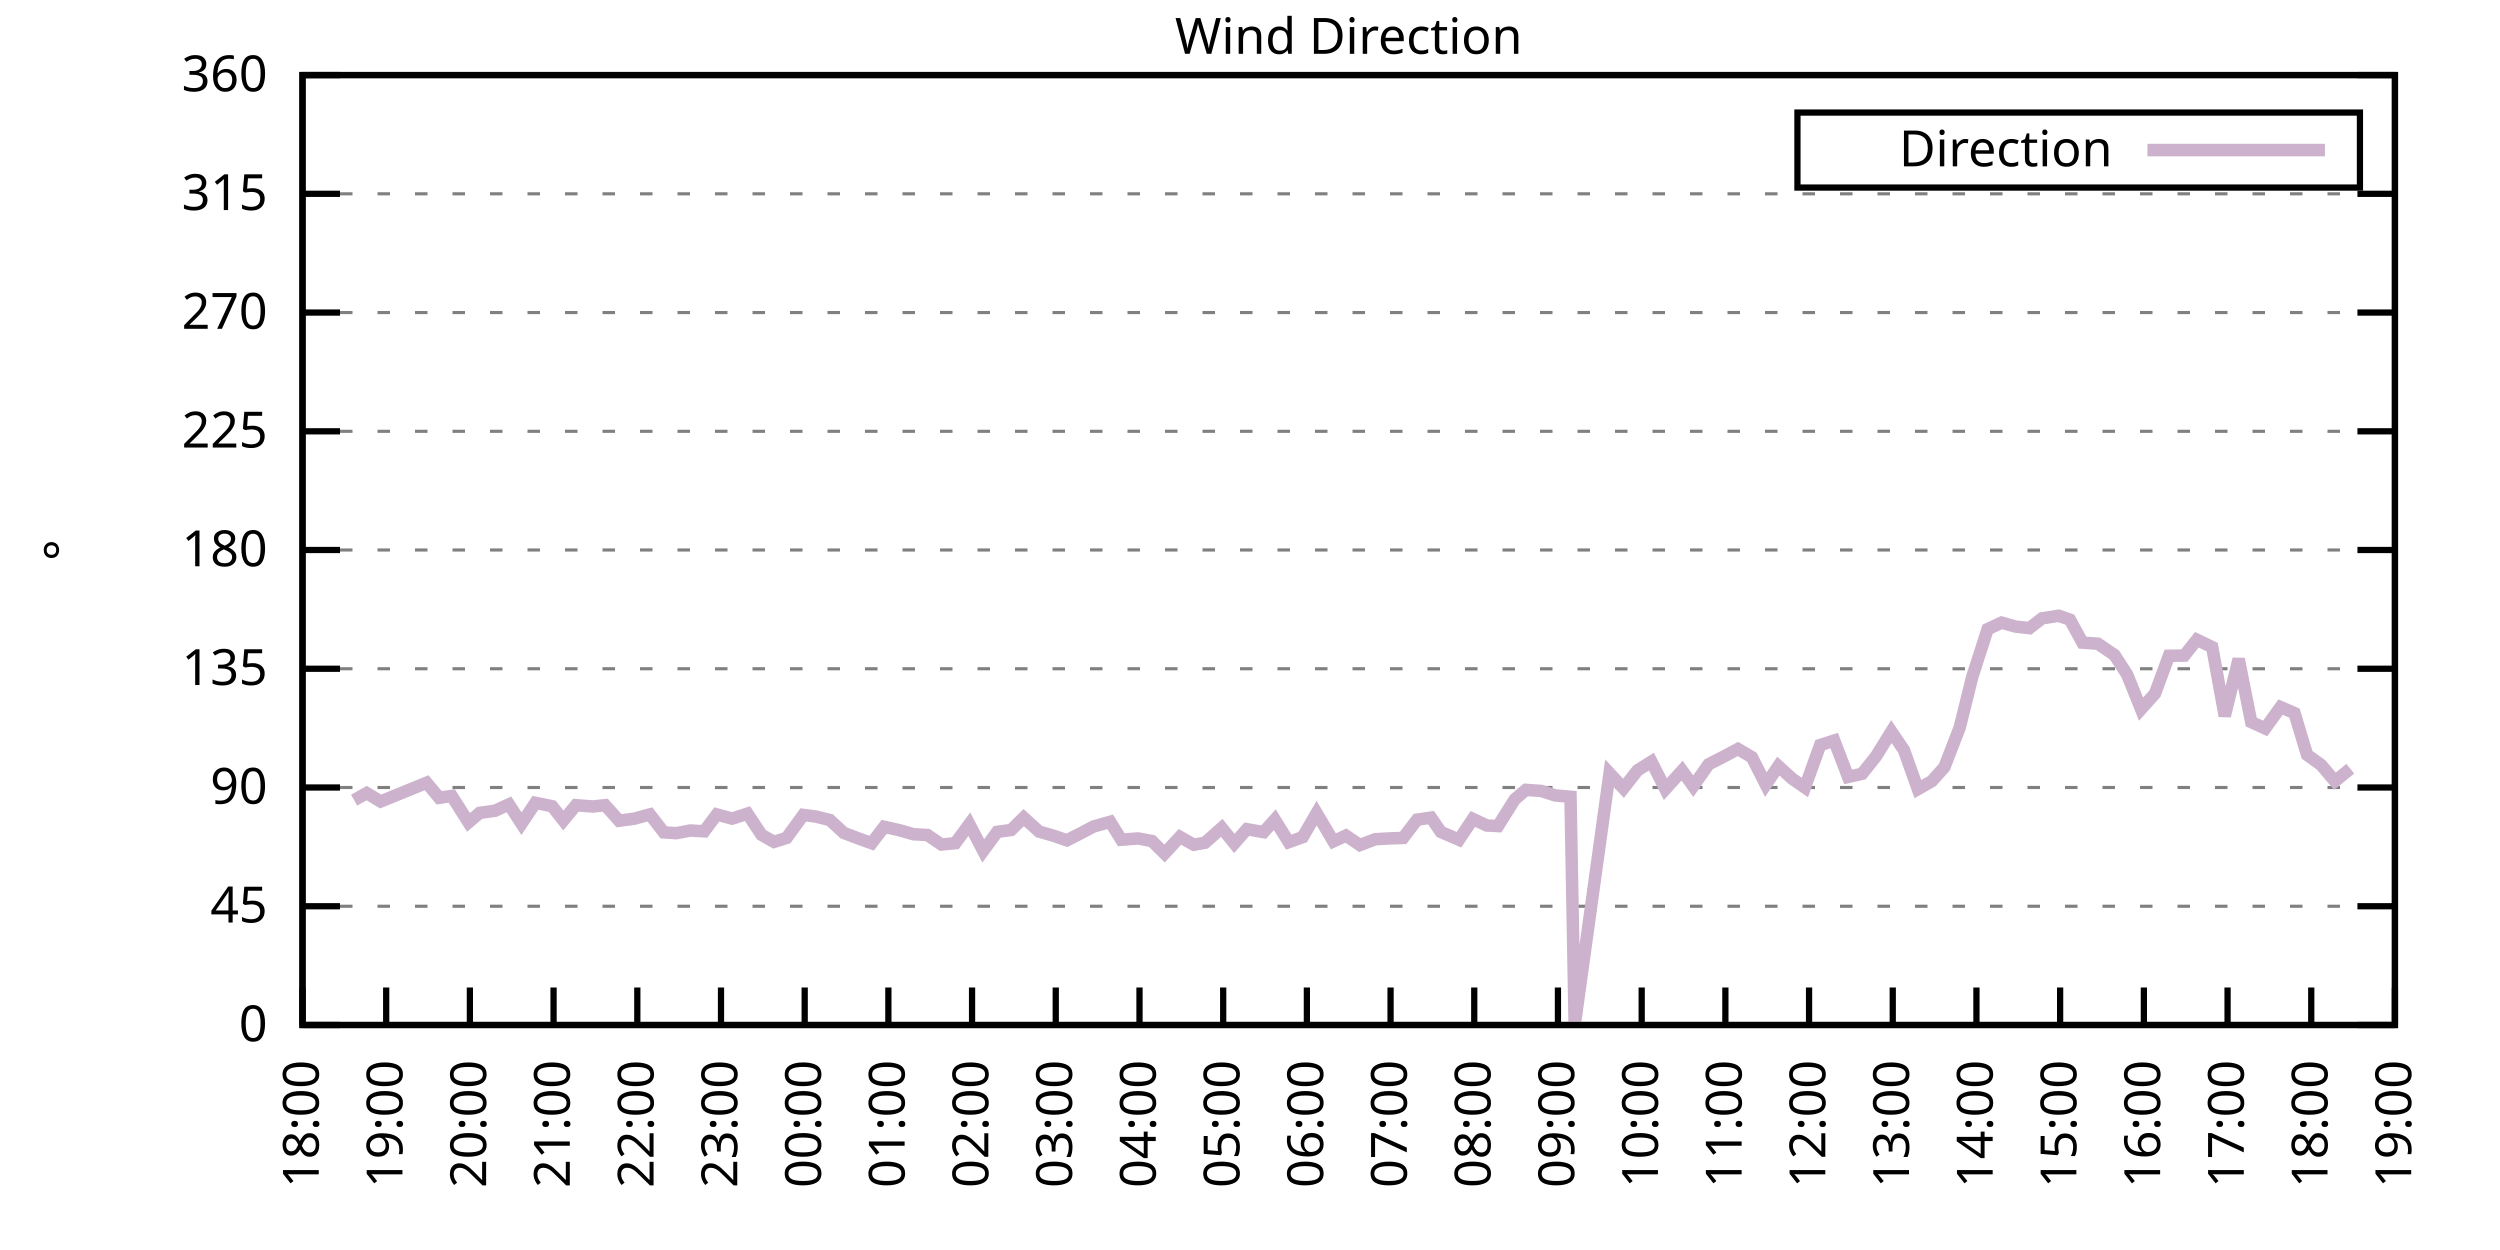
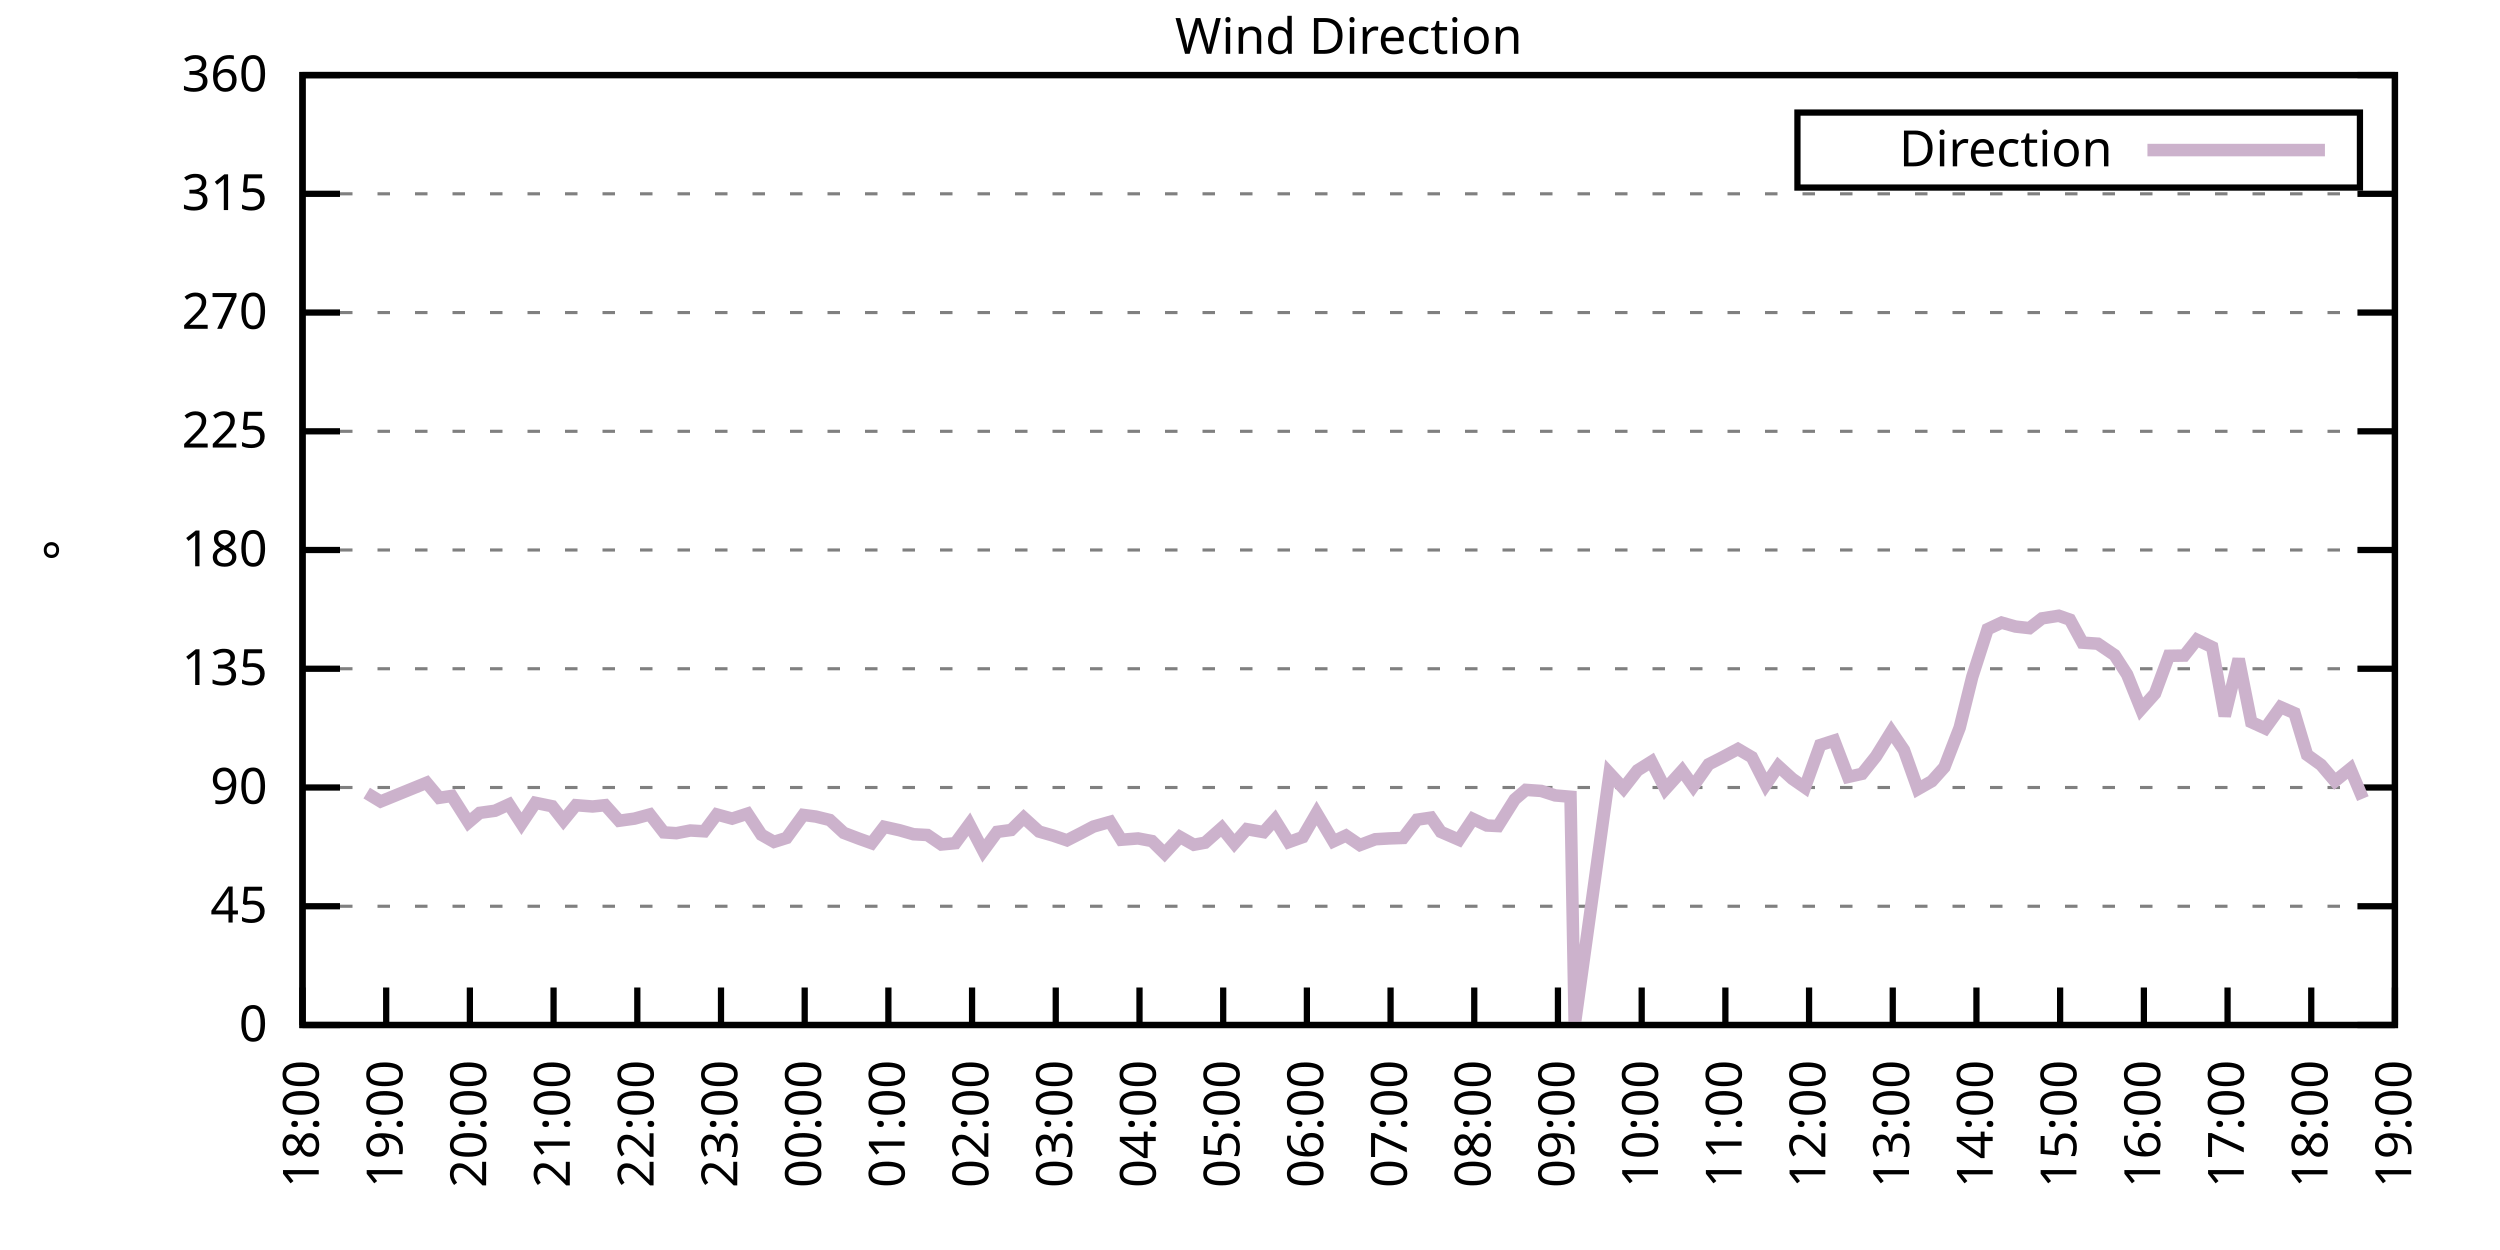
<svg xmlns="http://www.w3.org/2000/svg" xmlns:xlink="http://www.w3.org/1999/xlink" width="400" height="200" viewBox="0 0 400 200">
  <g id="gnuplot_canvas">
    <rect x="0" y="0" width="400" height="200" fill="none" />
    <defs>
      <circle id="gpDot" r="0.5" stroke-width="0.5" stroke="currentColor" />
      <path id="gpPt0" stroke-width="0.333" stroke="currentColor" d="M-1,0 h2 M0,-1 v2" />
      <path id="gpPt1" stroke-width="0.333" stroke="currentColor" d="M-1,-1 L1,1 M1,-1 L-1,1" />
      <path id="gpPt2" stroke-width="0.333" stroke="currentColor" d="M-1,0 L1,0 M0,-1 L0,1 M-1,-1 L1,1 M-1,1 L1,-1" />
      <rect id="gpPt3" stroke-width="0.333" stroke="currentColor" x="-1" y="-1" width="2" height="2" />
      <rect id="gpPt4" stroke-width="0.333" stroke="currentColor" fill="currentColor" x="-1" y="-1" width="2" height="2" />
      <circle id="gpPt5" stroke-width="0.333" stroke="currentColor" cx="0" cy="0" r="1" />
      <use xlink:href="#gpPt5" id="gpPt6" fill="currentColor" stroke="none" />
      <path id="gpPt7" stroke-width="0.333" stroke="currentColor" d="M0,-1.33 L-1.33,0.67 L1.33,0.67 z" />
      <use xlink:href="#gpPt7" id="gpPt8" fill="currentColor" stroke="none" />
      <use xlink:href="#gpPt7" id="gpPt9" stroke="currentColor" transform="rotate(180)" />
      <use xlink:href="#gpPt9" id="gpPt10" fill="currentColor" stroke="none" />
      <use xlink:href="#gpPt3" id="gpPt11" stroke="currentColor" transform="rotate(45)" />
      <use xlink:href="#gpPt11" id="gpPt12" fill="currentColor" stroke="none" />
      <path id="gpPt13" stroke-width="0.333" stroke="currentColor" d="M0,1.330 L1.265,0.411 L0.782,-1.067 L-0.782,-1.076 L-1.265,0.411 z" />
      <use xlink:href="#gpPt13" id="gpPt14" fill="currentColor" stroke="none" />
      <filter id="textbox" filterUnits="objectBoundingBox" x="0" y="0" height="1" width="1">
        <feFlood flood-color="white" flood-opacity="1" result="bgnd" />
        <feComposite in="SourceGraphic" in2="bgnd" operator="atop" />
      </filter>
      <filter id="greybox" filterUnits="objectBoundingBox" x="0" y="0" height="1" width="1">
        <feFlood flood-color="lightgrey" flood-opacity="1" result="grey" />
        <feComposite in="SourceGraphic" in2="grey" operator="atop" />
      </filter>
    </defs>
    <g fill="none" color="white" stroke="currentColor" stroke-width="1.00" stroke-linecap="butt" stroke-linejoin="miter">
</g>
    <g fill="none" color="black" stroke="currentColor" stroke-width="1.00" stroke-linecap="butt" stroke-linejoin="miter">
      <g stroke="none" shape-rendering="crispEdges">
        <polygon fill="rgb(255, 255, 255)" points="48.40,164.00 383.18,164.00 383.18,12.02 48.40,12.02 " />
      </g>
    </g>
    <g fill="none" color="black" stroke="currentColor" stroke-width="1.00" stroke-linecap="butt" stroke-linejoin="miter">
</g>
    <g fill="none" color="black" stroke="black" stroke-width="0.50" stroke-linecap="butt" stroke-linejoin="miter">
</g>
    <g fill="none" color="gray" stroke="currentColor" stroke-width="0.50" stroke-linecap="butt" stroke-linejoin="miter">
      <path stroke="gray" stroke-dasharray="2,4" class="gridline" d="M48.40,164.00 L383.19,164.00  " />
    </g>
    <g fill="none" color="gray" stroke="gray" stroke-width="1.00" stroke-linecap="butt" stroke-linejoin="miter">
</g>
    <g fill="none" color="black" stroke="currentColor" stroke-width="1.00" stroke-linecap="butt" stroke-linejoin="miter">
      <path stroke="black" d="M48.40,164.00 L54.40,164.00 M383.19,164.00 L377.19,164.00  " />
      <g transform="translate(42.80,166.60)" stroke="none" fill="black" font-family="Sans" font-size="8.00" text-anchor="end">
        <text>
          <tspan font-family="Sans"> 0</tspan>
        </text>
      </g>
    </g>
    <g fill="none" color="black" stroke="currentColor" stroke-width="1.00" stroke-linecap="butt" stroke-linejoin="miter">
</g>
    <g fill="none" color="black" stroke="black" stroke-width="0.50" stroke-linecap="butt" stroke-linejoin="miter">
</g>
    <g fill="none" color="gray" stroke="currentColor" stroke-width="0.50" stroke-linecap="butt" stroke-linejoin="miter">
      <path stroke="gray" stroke-dasharray="2,4" class="gridline" d="M48.40,145.00 L383.19,145.00  " />
    </g>
    <g fill="none" color="gray" stroke="gray" stroke-width="1.00" stroke-linecap="butt" stroke-linejoin="miter">
</g>
    <g fill="none" color="black" stroke="currentColor" stroke-width="1.00" stroke-linecap="butt" stroke-linejoin="miter">
      <path stroke="black" d="M48.40,145.00 L54.40,145.00 M383.19,145.00 L377.19,145.00  " />
      <g transform="translate(42.80,147.60)" stroke="none" fill="black" font-family="Sans" font-size="8.00" text-anchor="end">
        <text>
          <tspan font-family="Sans"> 45</tspan>
        </text>
      </g>
    </g>
    <g fill="none" color="black" stroke="currentColor" stroke-width="1.00" stroke-linecap="butt" stroke-linejoin="miter">
</g>
    <g fill="none" color="black" stroke="black" stroke-width="0.50" stroke-linecap="butt" stroke-linejoin="miter">
</g>
    <g fill="none" color="gray" stroke="currentColor" stroke-width="0.50" stroke-linecap="butt" stroke-linejoin="miter">
      <path stroke="gray" stroke-dasharray="2,4" class="gridline" d="M48.40,126.00 L383.19,126.00  " />
    </g>
    <g fill="none" color="gray" stroke="gray" stroke-width="1.00" stroke-linecap="butt" stroke-linejoin="miter">
</g>
    <g fill="none" color="black" stroke="currentColor" stroke-width="1.00" stroke-linecap="butt" stroke-linejoin="miter">
      <path stroke="black" d="M48.40,126.00 L54.40,126.00 M383.19,126.00 L377.19,126.00  " />
      <g transform="translate(42.80,128.60)" stroke="none" fill="black" font-family="Sans" font-size="8.00" text-anchor="end">
        <text>
          <tspan font-family="Sans"> 90</tspan>
        </text>
      </g>
    </g>
    <g fill="none" color="black" stroke="currentColor" stroke-width="1.00" stroke-linecap="butt" stroke-linejoin="miter">
</g>
    <g fill="none" color="black" stroke="black" stroke-width="0.50" stroke-linecap="butt" stroke-linejoin="miter">
</g>
    <g fill="none" color="gray" stroke="currentColor" stroke-width="0.50" stroke-linecap="butt" stroke-linejoin="miter">
      <path stroke="gray" stroke-dasharray="2,4" class="gridline" d="M48.40,107.00 L383.19,107.00  " />
    </g>
    <g fill="none" color="gray" stroke="gray" stroke-width="1.00" stroke-linecap="butt" stroke-linejoin="miter">
</g>
    <g fill="none" color="black" stroke="currentColor" stroke-width="1.00" stroke-linecap="butt" stroke-linejoin="miter">
      <path stroke="black" d="M48.40,107.00 L54.40,107.00 M383.19,107.00 L377.19,107.00  " />
      <g transform="translate(42.80,109.60)" stroke="none" fill="black" font-family="Sans" font-size="8.00" text-anchor="end">
        <text>
          <tspan font-family="Sans"> 135</tspan>
        </text>
      </g>
    </g>
    <g fill="none" color="black" stroke="currentColor" stroke-width="1.00" stroke-linecap="butt" stroke-linejoin="miter">
</g>
    <g fill="none" color="black" stroke="black" stroke-width="0.50" stroke-linecap="butt" stroke-linejoin="miter">
</g>
    <g fill="none" color="gray" stroke="currentColor" stroke-width="0.50" stroke-linecap="butt" stroke-linejoin="miter">
      <path stroke="gray" stroke-dasharray="2,4" class="gridline" d="M48.40,88.00 L383.19,88.00  " />
    </g>
    <g fill="none" color="gray" stroke="gray" stroke-width="1.00" stroke-linecap="butt" stroke-linejoin="miter">
</g>
    <g fill="none" color="black" stroke="currentColor" stroke-width="1.00" stroke-linecap="butt" stroke-linejoin="miter">
      <path stroke="black" d="M48.40,88.00 L54.40,88.00 M383.19,88.00 L377.19,88.00  " />
      <g transform="translate(42.80,90.60)" stroke="none" fill="black" font-family="Sans" font-size="8.00" text-anchor="end">
        <text>
          <tspan font-family="Sans"> 180</tspan>
        </text>
      </g>
    </g>
    <g fill="none" color="black" stroke="currentColor" stroke-width="1.00" stroke-linecap="butt" stroke-linejoin="miter">
</g>
    <g fill="none" color="black" stroke="black" stroke-width="0.50" stroke-linecap="butt" stroke-linejoin="miter">
</g>
    <g fill="none" color="gray" stroke="currentColor" stroke-width="0.50" stroke-linecap="butt" stroke-linejoin="miter">
      <path stroke="gray" stroke-dasharray="2,4" class="gridline" d="M48.40,69.01 L383.19,69.01  " />
    </g>
    <g fill="none" color="gray" stroke="gray" stroke-width="1.00" stroke-linecap="butt" stroke-linejoin="miter">
</g>
    <g fill="none" color="black" stroke="currentColor" stroke-width="1.00" stroke-linecap="butt" stroke-linejoin="miter">
      <path stroke="black" d="M48.40,69.01 L54.40,69.01 M383.19,69.01 L377.19,69.01  " />
      <g transform="translate(42.80,71.61)" stroke="none" fill="black" font-family="Sans" font-size="8.00" text-anchor="end">
        <text>
          <tspan font-family="Sans"> 225</tspan>
        </text>
      </g>
    </g>
    <g fill="none" color="black" stroke="currentColor" stroke-width="1.00" stroke-linecap="butt" stroke-linejoin="miter">
</g>
    <g fill="none" color="black" stroke="black" stroke-width="0.50" stroke-linecap="butt" stroke-linejoin="miter">
</g>
    <g fill="none" color="gray" stroke="currentColor" stroke-width="0.50" stroke-linecap="butt" stroke-linejoin="miter">
      <path stroke="gray" stroke-dasharray="2,4" class="gridline" d="M48.40,50.01 L383.19,50.01  " />
    </g>
    <g fill="none" color="gray" stroke="gray" stroke-width="1.00" stroke-linecap="butt" stroke-linejoin="miter">
</g>
    <g fill="none" color="black" stroke="currentColor" stroke-width="1.00" stroke-linecap="butt" stroke-linejoin="miter">
      <path stroke="black" d="M48.40,50.01 L54.40,50.01 M383.19,50.01 L377.19,50.01  " />
      <g transform="translate(42.80,52.61)" stroke="none" fill="black" font-family="Sans" font-size="8.00" text-anchor="end">
        <text>
          <tspan font-family="Sans"> 270</tspan>
        </text>
      </g>
    </g>
    <g fill="none" color="black" stroke="currentColor" stroke-width="1.00" stroke-linecap="butt" stroke-linejoin="miter">
</g>
    <g fill="none" color="black" stroke="black" stroke-width="0.50" stroke-linecap="butt" stroke-linejoin="miter">
</g>
    <g fill="none" color="gray" stroke="currentColor" stroke-width="0.50" stroke-linecap="butt" stroke-linejoin="miter">
      <path stroke="gray" stroke-dasharray="2,4" class="gridline" d="M48.40,31.01 L383.19,31.01  " />
    </g>
    <g fill="none" color="gray" stroke="gray" stroke-width="1.00" stroke-linecap="butt" stroke-linejoin="miter">
</g>
    <g fill="none" color="black" stroke="currentColor" stroke-width="1.00" stroke-linecap="butt" stroke-linejoin="miter">
      <path stroke="black" d="M48.40,31.01 L54.40,31.01 M383.19,31.01 L377.19,31.01  " />
      <g transform="translate(42.80,33.61)" stroke="none" fill="black" font-family="Sans" font-size="8.00" text-anchor="end">
        <text>
          <tspan font-family="Sans"> 315</tspan>
        </text>
      </g>
    </g>
    <g fill="none" color="black" stroke="currentColor" stroke-width="1.00" stroke-linecap="butt" stroke-linejoin="miter">
</g>
    <g fill="none" color="black" stroke="black" stroke-width="0.50" stroke-linecap="butt" stroke-linejoin="miter">
</g>
    <g fill="none" color="gray" stroke="currentColor" stroke-width="0.50" stroke-linecap="butt" stroke-linejoin="miter">
      <path stroke="gray" stroke-dasharray="2,4" class="gridline" d="M48.40,12.01 L383.19,12.01  " />
    </g>
    <g fill="none" color="gray" stroke="gray" stroke-width="1.00" stroke-linecap="butt" stroke-linejoin="miter">
</g>
    <g fill="none" color="black" stroke="currentColor" stroke-width="1.00" stroke-linecap="butt" stroke-linejoin="miter">
      <path stroke="black" d="M48.40,12.01 L54.40,12.01 M383.19,12.01 L377.19,12.01  " />
      <g transform="translate(42.80,14.61)" stroke="none" fill="black" font-family="Sans" font-size="8.00" text-anchor="end">
        <text>
          <tspan font-family="Sans"> 360</tspan>
        </text>
      </g>
    </g>
    <g fill="none" color="black" stroke="currentColor" stroke-width="1.00" stroke-linecap="butt" stroke-linejoin="miter">
      <path stroke="black" d="M48.40,164.00 L48.40,158.00  " />
      <g transform="translate(51.00,169.60) rotate(270.00)" stroke="none" fill="black" font-family="Sans" font-size="8.00" text-anchor="end">
        <text>
          <tspan font-family="Sans">18:00</tspan>
        </text>
      </g>
    </g>
    <g fill="none" color="black" stroke="currentColor" stroke-width="1.00" stroke-linecap="butt" stroke-linejoin="miter">
      <path stroke="black" d="M61.79,164.00 L61.79,158.00  " />
      <g transform="translate(64.39,169.60) rotate(270.00)" stroke="none" fill="black" font-family="Sans" font-size="8.00" text-anchor="end">
        <text>
          <tspan font-family="Sans">19:00</tspan>
        </text>
      </g>
    </g>
    <g fill="none" color="black" stroke="currentColor" stroke-width="1.00" stroke-linecap="butt" stroke-linejoin="miter">
      <path stroke="black" d="M75.18,164.00 L75.18,158.00  " />
      <g transform="translate(77.78,169.60) rotate(270.00)" stroke="none" fill="black" font-family="Sans" font-size="8.00" text-anchor="end">
        <text>
          <tspan font-family="Sans">20:00</tspan>
        </text>
      </g>
    </g>
    <g fill="none" color="black" stroke="currentColor" stroke-width="1.00" stroke-linecap="butt" stroke-linejoin="miter">
      <path stroke="black" d="M88.57,164.00 L88.57,158.00  " />
      <g transform="translate(91.17,169.60) rotate(270.00)" stroke="none" fill="black" font-family="Sans" font-size="8.00" text-anchor="end">
        <text>
          <tspan font-family="Sans">21:00</tspan>
        </text>
      </g>
    </g>
    <g fill="none" color="black" stroke="currentColor" stroke-width="1.00" stroke-linecap="butt" stroke-linejoin="miter">
      <path stroke="black" d="M101.97,164.00 L101.97,158.00  " />
      <g transform="translate(104.57,169.60) rotate(270.00)" stroke="none" fill="black" font-family="Sans" font-size="8.00" text-anchor="end">
        <text>
          <tspan font-family="Sans">22:00</tspan>
        </text>
      </g>
    </g>
    <g fill="none" color="black" stroke="currentColor" stroke-width="1.00" stroke-linecap="butt" stroke-linejoin="miter">
      <path stroke="black" d="M115.36,164.00 L115.36,158.00  " />
      <g transform="translate(117.96,169.60) rotate(270.00)" stroke="none" fill="black" font-family="Sans" font-size="8.00" text-anchor="end">
        <text>
          <tspan font-family="Sans">23:00</tspan>
        </text>
      </g>
    </g>
    <g fill="none" color="black" stroke="currentColor" stroke-width="1.00" stroke-linecap="butt" stroke-linejoin="miter">
      <path stroke="black" d="M128.75,164.00 L128.75,158.00  " />
      <g transform="translate(131.35,169.60) rotate(270.00)" stroke="none" fill="black" font-family="Sans" font-size="8.00" text-anchor="end">
        <text>
          <tspan font-family="Sans">00:00</tspan>
        </text>
      </g>
    </g>
    <g fill="none" color="black" stroke="currentColor" stroke-width="1.00" stroke-linecap="butt" stroke-linejoin="miter">
      <path stroke="black" d="M142.14,164.00 L142.14,158.00  " />
      <g transform="translate(144.74,169.60) rotate(270.00)" stroke="none" fill="black" font-family="Sans" font-size="8.00" text-anchor="end">
        <text>
          <tspan font-family="Sans">01:00</tspan>
        </text>
      </g>
    </g>
    <g fill="none" color="black" stroke="currentColor" stroke-width="1.00" stroke-linecap="butt" stroke-linejoin="miter">
      <path stroke="black" d="M155.53,164.00 L155.53,158.00  " />
      <g transform="translate(158.13,169.60) rotate(270.00)" stroke="none" fill="black" font-family="Sans" font-size="8.00" text-anchor="end">
        <text>
          <tspan font-family="Sans">02:00</tspan>
        </text>
      </g>
    </g>
    <g fill="none" color="black" stroke="currentColor" stroke-width="1.00" stroke-linecap="butt" stroke-linejoin="miter">
      <path stroke="black" d="M168.92,164.00 L168.92,158.00  " />
      <g transform="translate(171.52,169.60) rotate(270.00)" stroke="none" fill="black" font-family="Sans" font-size="8.00" text-anchor="end">
        <text>
          <tspan font-family="Sans">03:00</tspan>
        </text>
      </g>
    </g>
    <g fill="none" color="black" stroke="currentColor" stroke-width="1.00" stroke-linecap="butt" stroke-linejoin="miter">
      <path stroke="black" d="M182.32,164.00 L182.32,158.00  " />
      <g transform="translate(184.92,169.60) rotate(270.00)" stroke="none" fill="black" font-family="Sans" font-size="8.00" text-anchor="end">
        <text>
          <tspan font-family="Sans">04:00</tspan>
        </text>
      </g>
    </g>
    <g fill="none" color="black" stroke="currentColor" stroke-width="1.00" stroke-linecap="butt" stroke-linejoin="miter">
      <path stroke="black" d="M195.71,164.00 L195.71,158.00  " />
      <g transform="translate(198.31,169.60) rotate(270.00)" stroke="none" fill="black" font-family="Sans" font-size="8.00" text-anchor="end">
        <text>
          <tspan font-family="Sans">05:00</tspan>
        </text>
      </g>
    </g>
    <g fill="none" color="black" stroke="currentColor" stroke-width="1.00" stroke-linecap="butt" stroke-linejoin="miter">
      <path stroke="black" d="M209.10,164.00 L209.10,158.00  " />
      <g transform="translate(211.70,169.60) rotate(270.00)" stroke="none" fill="black" font-family="Sans" font-size="8.00" text-anchor="end">
        <text>
          <tspan font-family="Sans">06:00</tspan>
        </text>
      </g>
    </g>
    <g fill="none" color="black" stroke="currentColor" stroke-width="1.00" stroke-linecap="butt" stroke-linejoin="miter">
      <path stroke="black" d="M222.49,164.00 L222.49,158.00  " />
      <g transform="translate(225.09,169.60) rotate(270.00)" stroke="none" fill="black" font-family="Sans" font-size="8.00" text-anchor="end">
        <text>
          <tspan font-family="Sans">07:00</tspan>
        </text>
      </g>
    </g>
    <g fill="none" color="black" stroke="currentColor" stroke-width="1.00" stroke-linecap="butt" stroke-linejoin="miter">
      <path stroke="black" d="M235.88,164.00 L235.88,158.00  " />
      <g transform="translate(238.48,169.60) rotate(270.00)" stroke="none" fill="black" font-family="Sans" font-size="8.00" text-anchor="end">
        <text>
          <tspan font-family="Sans">08:00</tspan>
        </text>
      </g>
    </g>
    <g fill="none" color="black" stroke="currentColor" stroke-width="1.00" stroke-linecap="butt" stroke-linejoin="miter">
      <path stroke="black" d="M249.27,164.00 L249.27,158.00  " />
      <g transform="translate(251.87,169.60) rotate(270.00)" stroke="none" fill="black" font-family="Sans" font-size="8.00" text-anchor="end">
        <text>
          <tspan font-family="Sans">09:00</tspan>
        </text>
      </g>
    </g>
    <g fill="none" color="black" stroke="currentColor" stroke-width="1.00" stroke-linecap="butt" stroke-linejoin="miter">
      <path stroke="black" d="M262.67,164.00 L262.67,158.00  " />
      <g transform="translate(265.27,169.60) rotate(270.00)" stroke="none" fill="black" font-family="Sans" font-size="8.00" text-anchor="end">
        <text>
          <tspan font-family="Sans">10:00</tspan>
        </text>
      </g>
    </g>
    <g fill="none" color="black" stroke="currentColor" stroke-width="1.00" stroke-linecap="butt" stroke-linejoin="miter">
      <path stroke="black" d="M276.06,164.00 L276.06,158.00  " />
      <g transform="translate(278.66,169.60) rotate(270.00)" stroke="none" fill="black" font-family="Sans" font-size="8.00" text-anchor="end">
        <text>
          <tspan font-family="Sans">11:00</tspan>
        </text>
      </g>
    </g>
    <g fill="none" color="black" stroke="currentColor" stroke-width="1.00" stroke-linecap="butt" stroke-linejoin="miter">
      <path stroke="black" d="M289.45,164.00 L289.45,158.00  " />
      <g transform="translate(292.05,169.60) rotate(270.00)" stroke="none" fill="black" font-family="Sans" font-size="8.00" text-anchor="end">
        <text>
          <tspan font-family="Sans">12:00</tspan>
        </text>
      </g>
    </g>
    <g fill="none" color="black" stroke="currentColor" stroke-width="1.00" stroke-linecap="butt" stroke-linejoin="miter">
      <path stroke="black" d="M302.84,164.00 L302.84,158.00  " />
      <g transform="translate(305.44,169.60) rotate(270.00)" stroke="none" fill="black" font-family="Sans" font-size="8.00" text-anchor="end">
        <text>
          <tspan font-family="Sans">13:00</tspan>
        </text>
      </g>
    </g>
    <g fill="none" color="black" stroke="currentColor" stroke-width="1.00" stroke-linecap="butt" stroke-linejoin="miter">
      <path stroke="black" d="M316.23,164.00 L316.23,158.00  " />
      <g transform="translate(318.83,169.60) rotate(270.00)" stroke="none" fill="black" font-family="Sans" font-size="8.00" text-anchor="end">
        <text>
          <tspan font-family="Sans">14:00</tspan>
        </text>
      </g>
    </g>
    <g fill="none" color="black" stroke="currentColor" stroke-width="1.00" stroke-linecap="butt" stroke-linejoin="miter">
      <path stroke="black" d="M329.62,164.00 L329.62,158.00  " />
      <g transform="translate(332.22,169.60) rotate(270.00)" stroke="none" fill="black" font-family="Sans" font-size="8.00" text-anchor="end">
        <text>
          <tspan font-family="Sans">15:00</tspan>
        </text>
      </g>
    </g>
    <g fill="none" color="black" stroke="currentColor" stroke-width="1.00" stroke-linecap="butt" stroke-linejoin="miter">
      <path stroke="black" d="M343.02,164.00 L343.02,158.00  " />
      <g transform="translate(345.62,169.60) rotate(270.00)" stroke="none" fill="black" font-family="Sans" font-size="8.00" text-anchor="end">
        <text>
          <tspan font-family="Sans">16:00</tspan>
        </text>
      </g>
    </g>
    <g fill="none" color="black" stroke="currentColor" stroke-width="1.00" stroke-linecap="butt" stroke-linejoin="miter">
      <path stroke="black" d="M356.41,164.00 L356.41,158.00  " />
      <g transform="translate(359.01,169.60) rotate(270.00)" stroke="none" fill="black" font-family="Sans" font-size="8.00" text-anchor="end">
        <text>
          <tspan font-family="Sans">17:00</tspan>
        </text>
      </g>
    </g>
    <g fill="none" color="black" stroke="currentColor" stroke-width="1.00" stroke-linecap="butt" stroke-linejoin="miter">
      <path stroke="black" d="M369.80,164.00 L369.80,158.00  " />
      <g transform="translate(372.40,169.60) rotate(270.00)" stroke="none" fill="black" font-family="Sans" font-size="8.00" text-anchor="end">
        <text>
          <tspan font-family="Sans">18:00</tspan>
        </text>
      </g>
    </g>
    <g fill="none" color="black" stroke="currentColor" stroke-width="1.00" stroke-linecap="butt" stroke-linejoin="miter">
      <path stroke="black" d="M383.19,164.00 L383.19,158.00  " />
      <g transform="translate(385.79,169.60) rotate(270.00)" stroke="none" fill="black" font-family="Sans" font-size="8.00" text-anchor="end">
        <text>
          <tspan font-family="Sans">19:00</tspan>
        </text>
      </g>
    </g>
    <g fill="none" color="black" stroke="currentColor" stroke-width="1.00" stroke-linecap="butt" stroke-linejoin="miter">
</g>
    <g fill="none" color="black" stroke="currentColor" stroke-width="1.00" stroke-linecap="butt" stroke-linejoin="miter">
      <path stroke="black" d="M48.40,12.01 L48.40,164.00 L383.19,164.00 L383.19,12.01 L48.40,12.01 Z  " />
    </g>
    <g fill="none" color="black" stroke="currentColor" stroke-width="1.00" stroke-linecap="butt" stroke-linejoin="miter">
</g>
    <g fill="none" color="black" stroke="currentColor" stroke-width="1.00" stroke-linecap="butt" stroke-linejoin="miter">
      <path stroke="black" d="M287.59,30.01 L287.59,18.01 L377.59,18.01 L377.59,30.01 L287.59,30.01 Z  " />
    </g>
    <g id="Wind_direction_plot_1">
      <g fill="none" color="white" stroke="black" stroke-width="2.00" stroke-linecap="butt" stroke-linejoin="miter">
</g>
      <g fill="none" color="black" stroke="currentColor" stroke-width="2.00" stroke-linecap="butt" stroke-linejoin="miter">
        <g transform="translate(337.99,26.61)" stroke="none" fill="black" font-family="Sans" font-size="8.00" text-anchor="end">
          <text>
            <tspan font-family="Sans">Direction</tspan>
          </text>
        </g>
      </g>
      <g fill="none" color="black" stroke="currentColor" stroke-width="2.00" stroke-linecap="butt" stroke-linejoin="miter">
-         <path stroke="rgb(204, 178, 204)" d="M343.59,24.01 L371.99,24.01 M56.66,128.03 L58.67,126.89 L60.90,128.24 L68.26,125.24 L70.27,127.65 L72.28,127.35   L74.96,131.58 L76.75,130.06 L79.20,129.72 L81.43,128.70 L83.44,131.79 L85.67,128.45 L88.35,129.00 L90.14,131.28   L92.15,128.83 L94.82,129.04 L96.83,128.83 L99.06,131.32 L101.52,130.98 L103.98,130.31 L106.21,133.18 L108.22,133.31   L110.45,132.88 L112.68,133.01 L114.69,130.31 L117.14,130.98 L119.60,130.18 L121.83,133.56 L123.84,134.70 L125.85,134.07   L128.53,130.39 L130.54,130.65 L132.77,131.20 L135.00,133.26 L137.45,134.19 L139.46,134.91 L141.47,132.29 L143.93,132.84   L146.16,133.48 L148.39,133.60 L150.62,135.12 L152.85,134.91 L155.09,131.87 L157.32,136.14 L159.55,133.10 L161.78,132.80   L163.79,130.82 L166.25,133.05 L168.48,133.69 L170.71,134.45 L172.94,133.31 L174.95,132.25 L177.63,131.49 L179.41,134.36   L182.09,134.15 L184.32,134.57 L186.33,136.56 L188.79,133.90 L191.02,135.16 L192.81,134.83 L195.48,132.46 L197.49,134.95   L199.50,132.67 L202.18,133.14 L203.97,131.15 L206.20,134.74 L208.43,133.94 L210.66,130.10 L213.34,134.62 L215.35,133.69   L217.58,135.21 L220.04,134.28 L222.27,134.15 L224.50,134.07 L226.73,131.15 L228.96,130.82 L230.53,133.10 L233.43,134.36   L235.66,131.03 L237.89,132.08 L239.68,132.17 L242.36,127.90 L244.14,126.38 L246.60,126.55 L248.83,127.27 L251.28,127.48   L251.95,164.00 L257.53,123.72 L259.76,126.13 L262.00,123.26 L264.23,121.86 L266.46,126.26 L269.14,123.30 L270.92,125.79   L273.38,122.29 L275.61,121.15 L278.07,119.84 L280.30,121.15 L282.53,125.54 L284.54,122.58 L286.77,124.61 L288.78,126.00   L291.23,119.21 L293.47,118.49 L295.70,124.31 L297.93,123.81 L300.16,121.02 L302.62,117.05 L304.63,120.01 L306.86,126.26   L309.09,124.99 L311.10,122.75 L313.55,116.42 L315.56,108.31 L318.02,100.67 L320.25,99.62 L322.48,100.25 L324.71,100.50   L326.72,98.94 L329.40,98.52 L331.19,99.15 L333.19,102.82 L335.65,102.99 L338.33,104.81 L340.34,107.93 L342.57,113.46   L344.80,110.97 L347.03,104.93 L349.49,104.89 L351.50,102.36 L353.95,103.54 L355.96,114.56 L358.19,105.44 L360.20,115.53   L362.43,116.55 L364.89,113.13 L367.12,114.10 L369.13,120.77 L371.36,122.37 L373.59,124.99 L376.05,123.00  " />
+         <path stroke="rgb(204, 178, 204)" d="M343.59,24.01 L371.99,24.01 M58.67,126.89 L60.90,128.24 L68.26,125.24 L70.27,127.65 L72.28,127.35 L74.96,131.58   L76.75,130.06 L79.20,129.72 L81.43,128.70 L83.44,131.79 L85.67,128.45 L88.35,129.00 L90.14,131.28 L92.15,128.83   L94.82,129.04 L96.83,128.83 L99.06,131.32 L101.52,130.98 L103.98,130.31 L106.21,133.18 L108.22,133.31 L110.45,132.88   L112.68,133.01 L114.69,130.31 L117.14,130.98 L119.60,130.18 L121.83,133.56 L123.84,134.70 L125.85,134.07 L128.53,130.39   L130.54,130.65 L132.77,131.20 L135.00,133.26 L137.45,134.19 L139.46,134.91 L141.47,132.29 L143.93,132.84 L146.16,133.48   L148.39,133.60 L150.62,135.12 L152.85,134.91 L155.09,131.87 L157.32,136.14 L159.55,133.10 L161.78,132.80 L163.79,130.82   L166.25,133.05 L168.48,133.69 L170.71,134.45 L172.94,133.31 L174.95,132.25 L177.63,131.49 L179.41,134.36 L182.09,134.15   L184.32,134.57 L186.33,136.56 L188.79,133.90 L191.02,135.16 L192.81,134.83 L195.48,132.46 L197.49,134.95 L199.50,132.67   L202.18,133.14 L203.97,131.15 L206.20,134.74 L208.43,133.94 L210.66,130.10 L213.34,134.62 L215.35,133.69 L217.58,135.21   L220.04,134.28 L222.27,134.15 L224.50,134.07 L226.73,131.15 L228.96,130.82 L230.53,133.10 L233.43,134.36 L235.66,131.03   L237.89,132.08 L239.68,132.17 L242.36,127.90 L244.14,126.38 L246.60,126.55 L248.83,127.27 L251.28,127.48 L251.95,164.00   L257.53,123.72 L259.76,126.13 L262.00,123.26 L264.23,121.86 L266.46,126.26 L269.14,123.30 L270.92,125.79 L273.38,122.29   L275.61,121.15 L278.07,119.84 L280.30,121.15 L282.53,125.54 L284.54,122.58 L286.77,124.61 L288.78,126.00 L291.23,119.21   L293.47,118.49 L295.70,124.31 L297.93,123.81 L300.16,121.02 L302.62,117.05 L304.63,120.01 L306.86,126.26 L309.09,124.99   L311.10,122.75 L313.55,116.42 L315.56,108.31 L318.02,100.67 L320.25,99.62 L322.48,100.25 L324.71,100.50 L326.72,98.94   L329.40,98.52 L331.19,99.15 L333.19,102.82 L335.65,102.99 L338.33,104.81 L340.34,107.93 L342.57,113.46 L344.80,110.97   L347.03,104.93 L349.49,104.89 L351.50,102.36 L353.95,103.54 L355.96,114.56 L358.19,105.44 L360.20,115.53 L362.43,116.55   L364.89,113.13 L367.12,114.10 L369.13,120.77 L371.36,122.37 L373.59,124.99 L376.05,123.00 L378.06,127.78  " />
      </g>
    </g>
    <g fill="none" color="black" stroke="currentColor" stroke-width="2.00" stroke-linecap="butt" stroke-linejoin="miter">
</g>
    <g fill="none" color="black" stroke="black" stroke-width="1.00" stroke-linecap="butt" stroke-linejoin="miter">
</g>
    <g fill="none" color="black" stroke="currentColor" stroke-width="1.00" stroke-linecap="butt" stroke-linejoin="miter">
      <path stroke="black" d="M48.40,12.01 L48.40,164.00 L383.19,164.00 L383.19,12.01 L48.40,12.01 Z  " />
      <g transform="translate(12.80,88.01) rotate(270.00)" stroke="none" fill="black" font-family="Sans" font-size="8.00" text-anchor="middle">
        <text>
          <tspan font-family="Sans">°</tspan>
        </text>
      </g>
    </g>
    <g fill="none" color="black" stroke="currentColor" stroke-width="1.00" stroke-linecap="butt" stroke-linejoin="miter">
</g>
    <g fill="none" color="black" stroke="currentColor" stroke-width="1.00" stroke-linecap="butt" stroke-linejoin="miter">
      <g transform="translate(215.79,8.61)" stroke="none" fill="black" font-family="Sans" font-size="8.00" text-anchor="middle">
        <text>
          <tspan font-family="Sans">Wind Direction</tspan>
        </text>
      </g>
    </g>
    <g fill="none" color="black" stroke="currentColor" stroke-width="1.00" stroke-linecap="butt" stroke-linejoin="miter">
</g>
  </g>
</svg>
